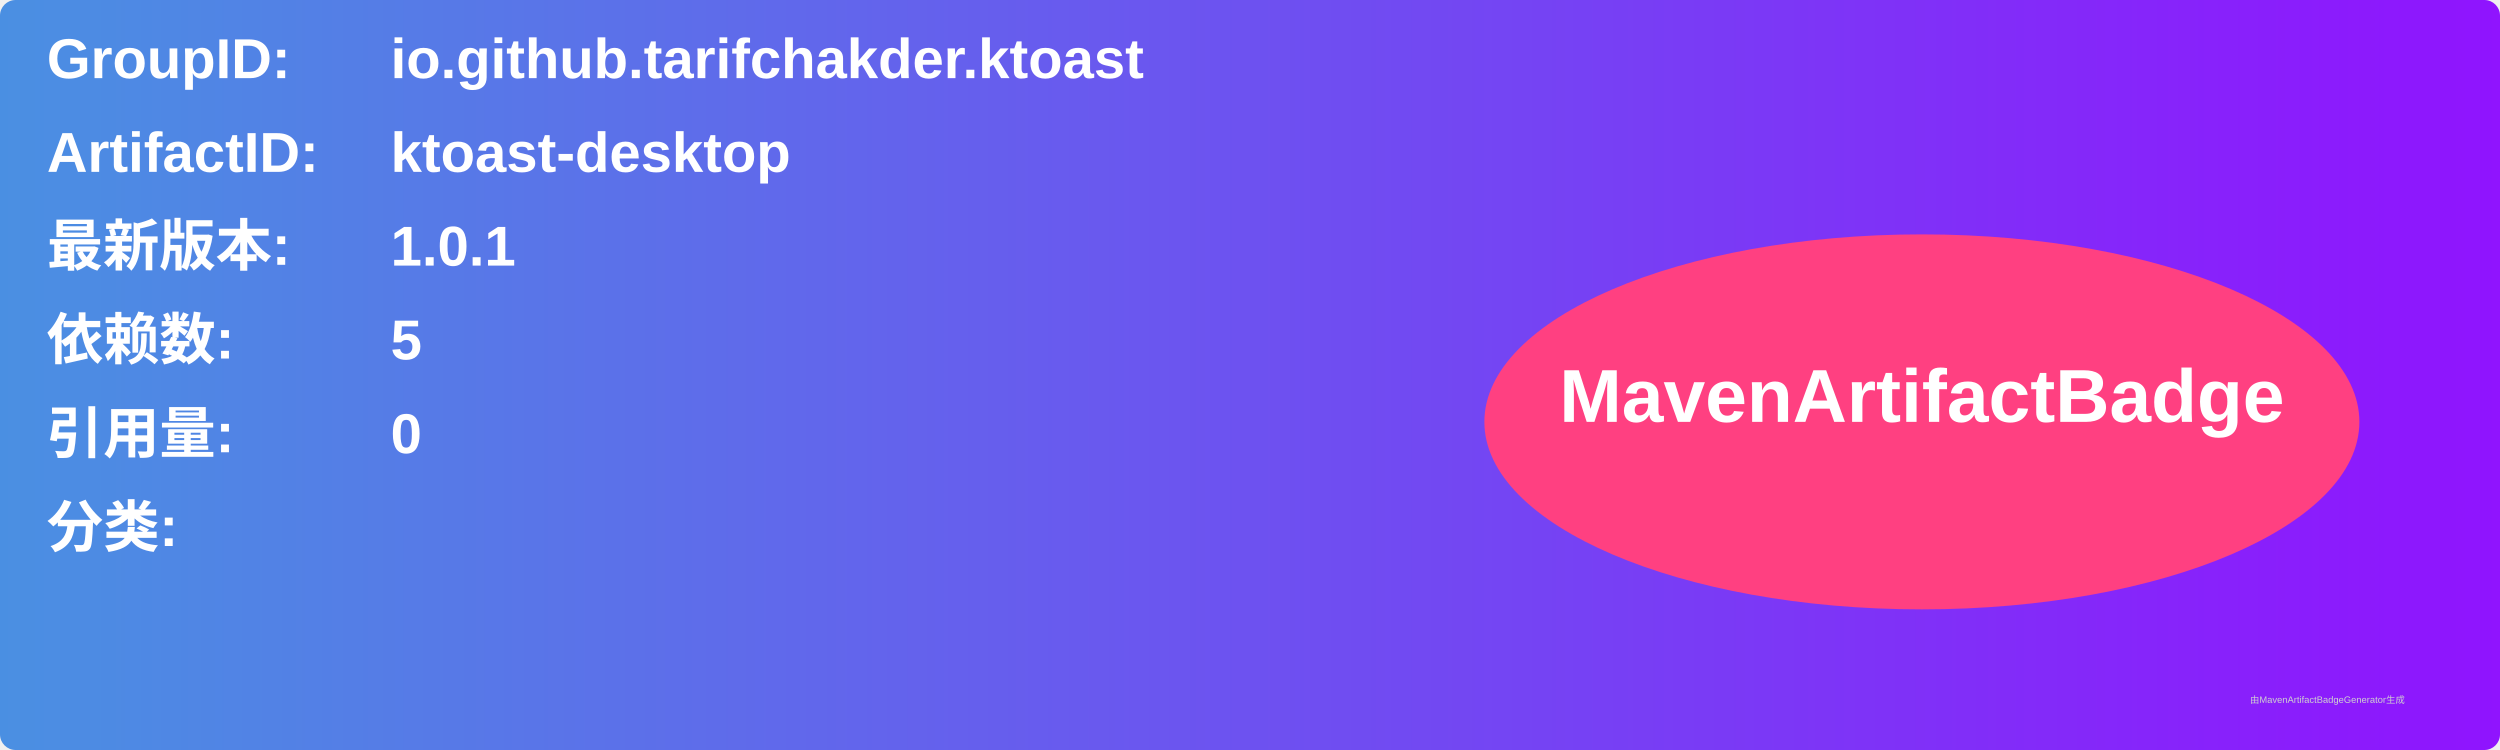
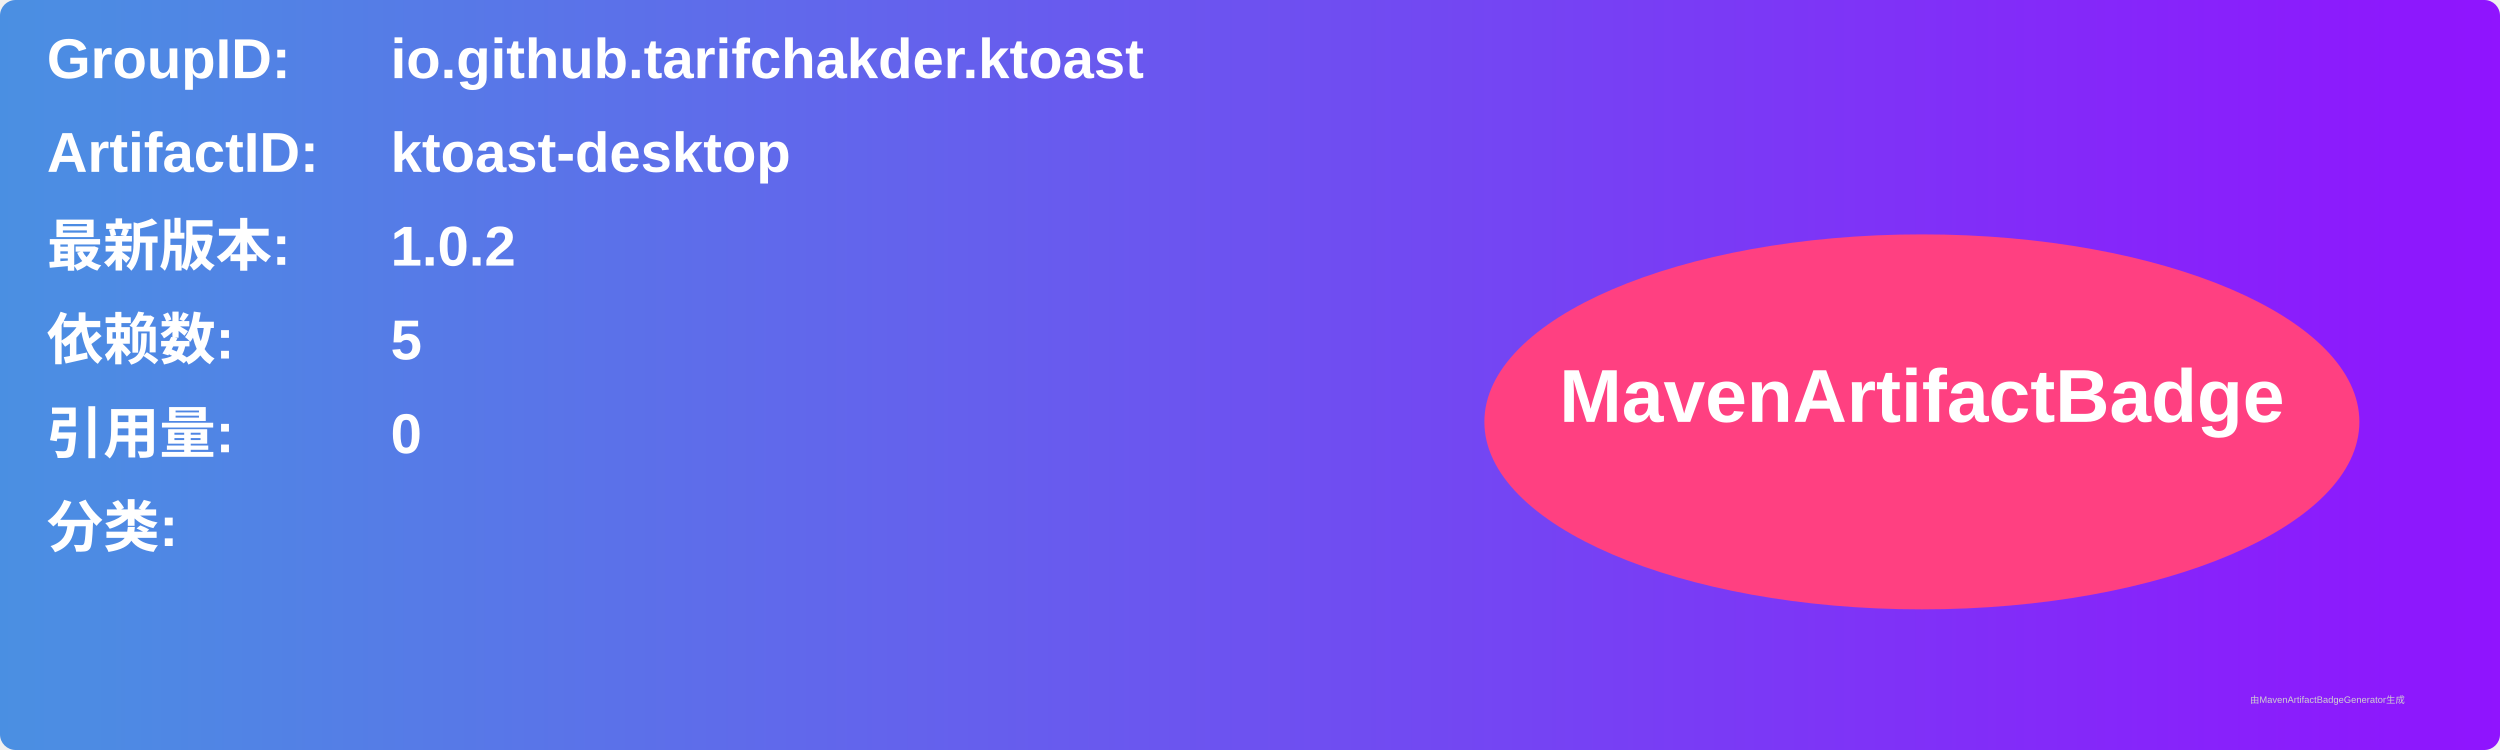
<svg xmlns="http://www.w3.org/2000/svg" width="800" height="240" viewBox="0 0 800 240">
  <linearGradient id="grad" x1="0%" y1="0%" x2="100%" y2="0%">
    <stop offset="0%" stop-color="#4a90e2" />
    <stop offset="100%" stop-color="#9013fe" />
  </linearGradient>
  <rect width="100%" height="100%" rx="5" ry="5" fill="url(#grad)" />
  <g transform="translate(15, 15)">
    <text x="0" y="10" font-family="Arial" font-size="18" fill="white" font-weight="bold" width="260">GroupID:</text>
    <text x="110" y="10" font-family="Arial" font-size="18" fill="white" font-weight="bold" width="460">io.github.tarifchakder.ktoast</text>
    <text x="0" y="40" font-family="Arial" font-size="18" fill="white" font-weight="bold" width="260">ArtifactID:</text>
    <text x="110" y="40" font-family="Arial" font-size="18" fill="white" font-weight="bold" width="460">ktoast-desktop</text>
    <text x="0" y="70" font-family="Arial" font-size="18" fill="white" font-weight="bold">最新版本:</text>
    <text x="110" y="70" font-family="Arial" font-size="18" fill="white" font-weight="bold">
-       <tspan font-weight="bold">1.0.1</tspan>
+       <tspan font-weight="bold">1.0.2</tspan>
    </text>
    <text x="0" y="100" font-family="Arial" font-size="18" fill="white" font-weight="bold">依赖数: </text>
    <text x="110" y="100" font-family="Arial" font-size="18" fill="white">
      <tspan font-weight="bold">5</tspan>
    </text>
    <text x="0" y="130" font-family="Arial" font-size="18" fill="white" font-weight="bold">引用量: </text>
    <text x="110" y="130" font-family="Arial" font-size="18" fill="white">
      <tspan font-weight="bold">0</tspan>
    </text>
    <text x="0" y="160" font-family="Arial" font-size="18" fill="white" font-weight="bold">分类:</text>
    <text x="10" y="190" font-family="Arial" font-size="10" fill="white">
      <tspan font-weight="bold" />
    </text>
    <ellipse cx="600" cy="120" rx="140" ry="60" fill="#ff4081" />
    <text x="600" y="120" text-anchor="middle" font-family="Arial" font-size="24" fill="white" font-weight="bold">MavenArtifactBadge</text>
  </g>
  <text x="720" y="225" font-family="Arial" font-size="3" fill="#d0d0d0">由MavenArtifactBadgeGenerator生成</text>
</svg>
